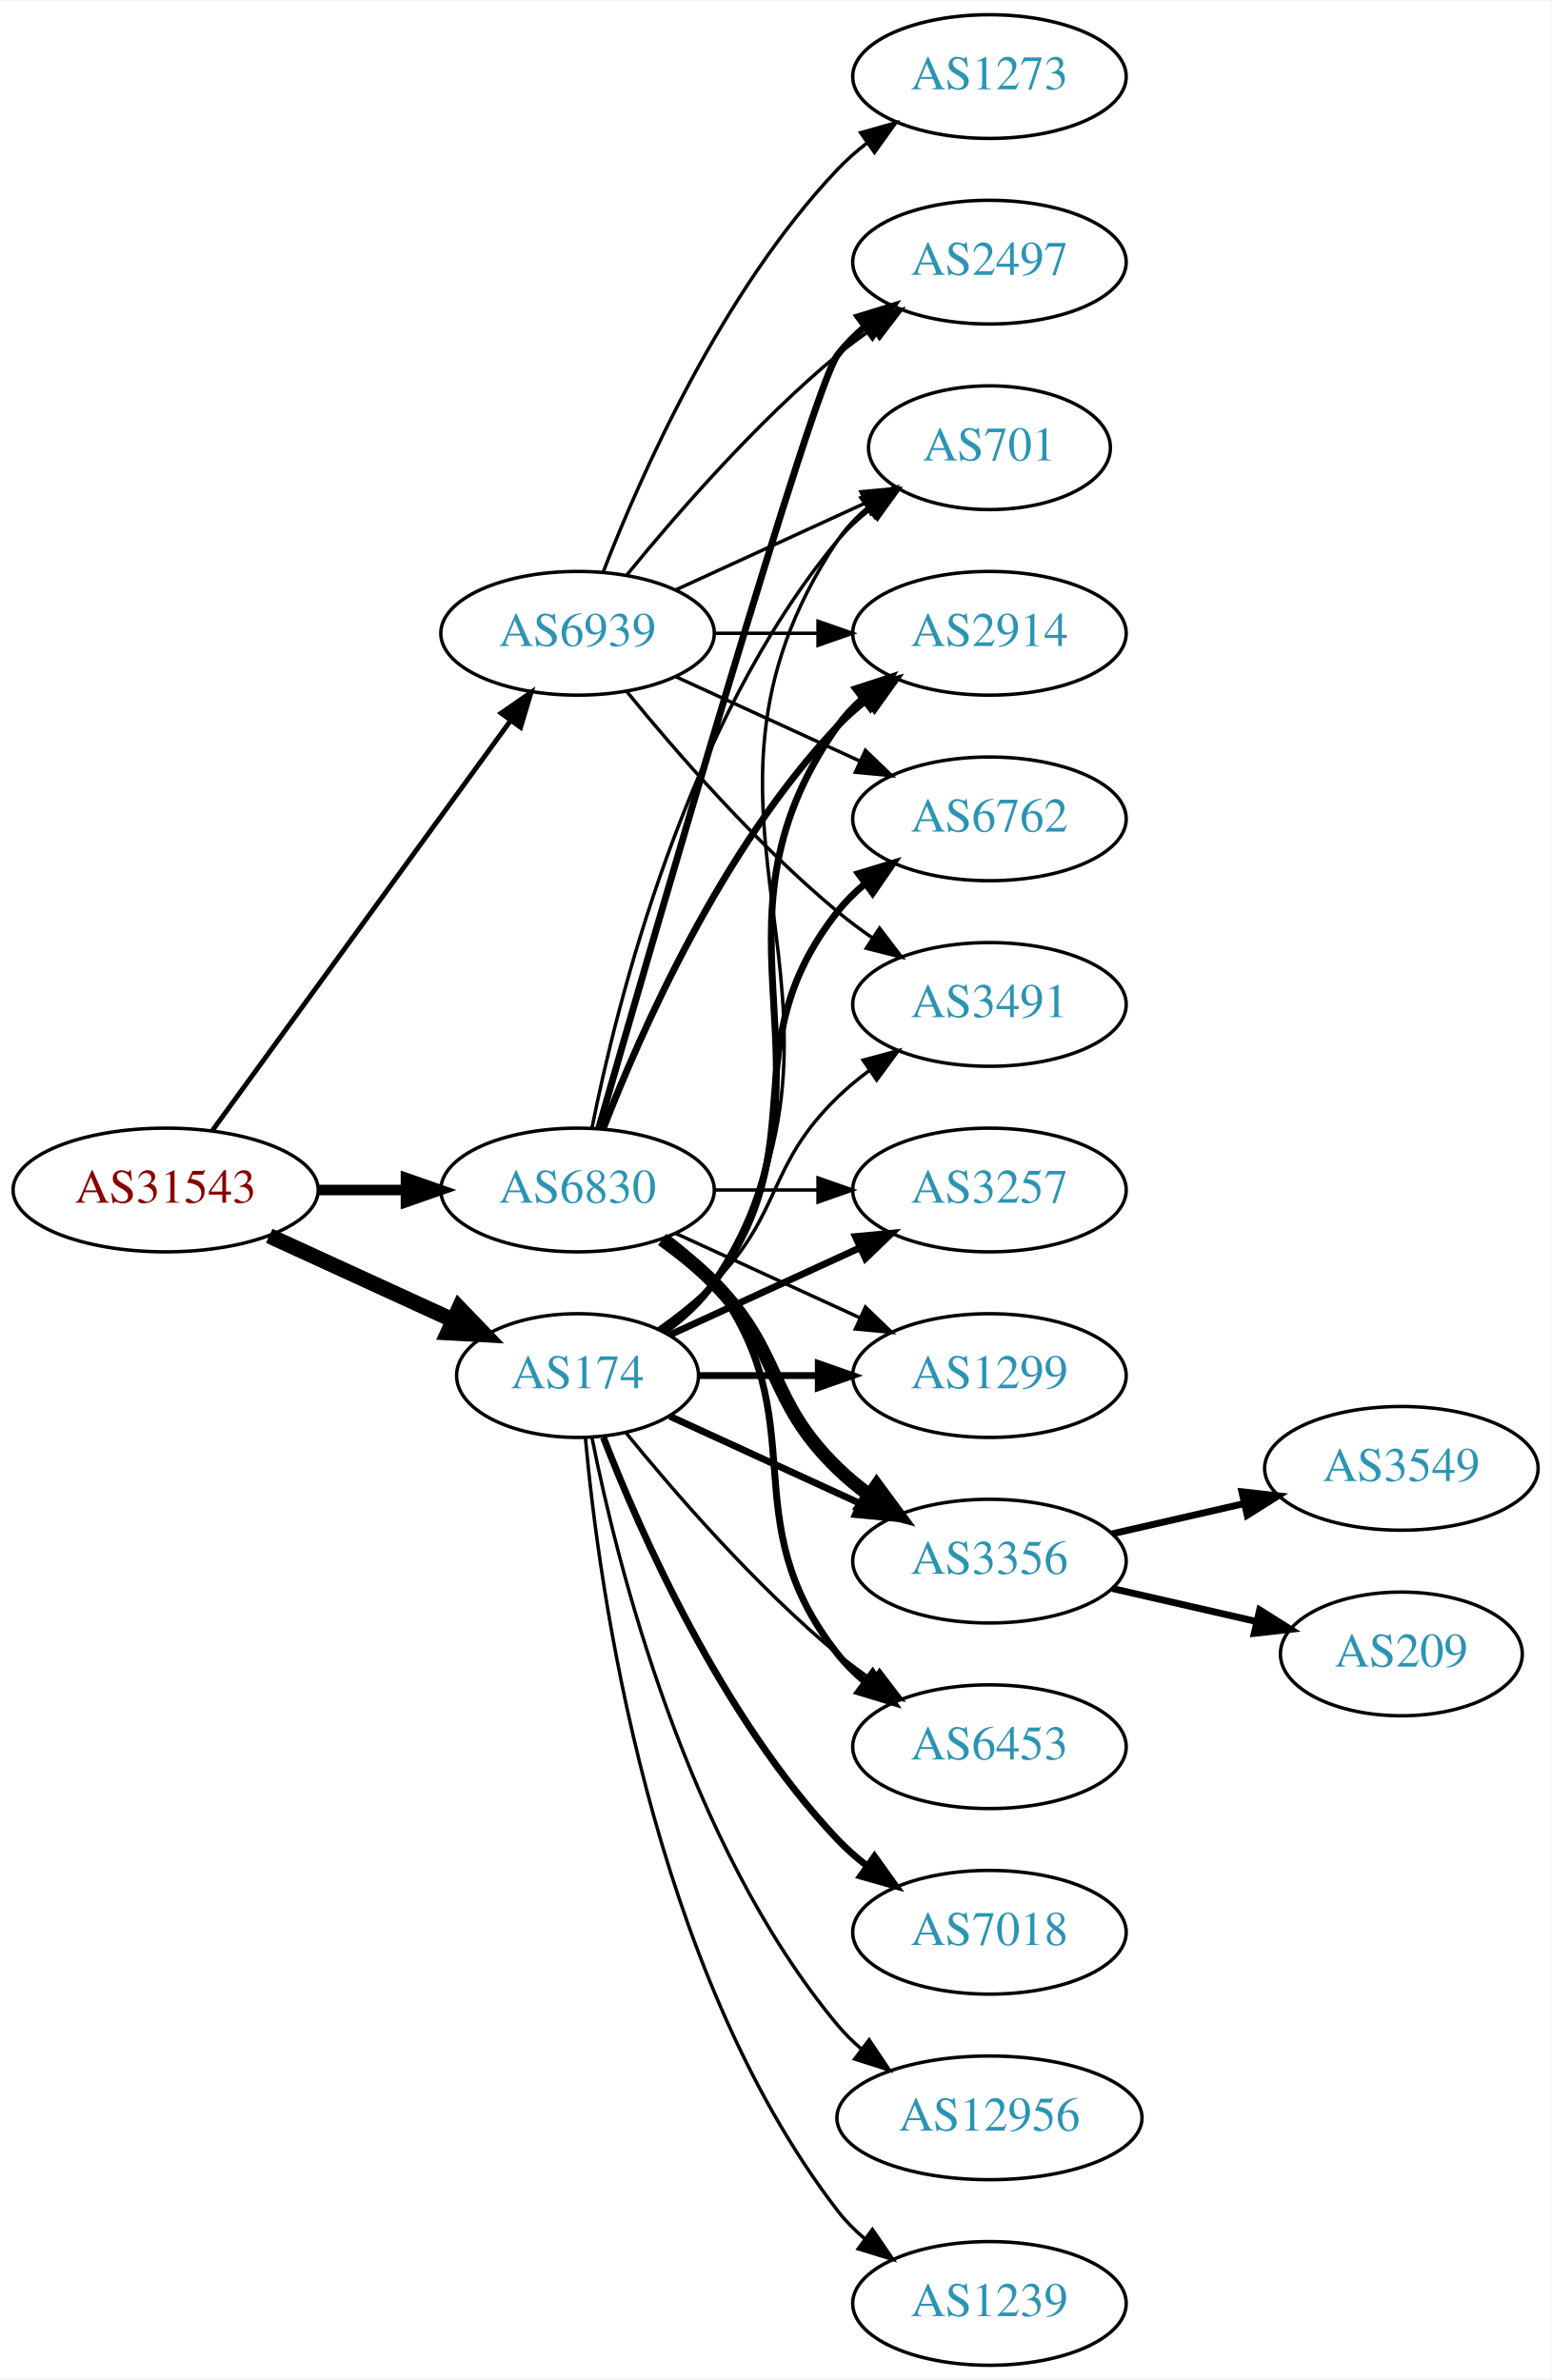
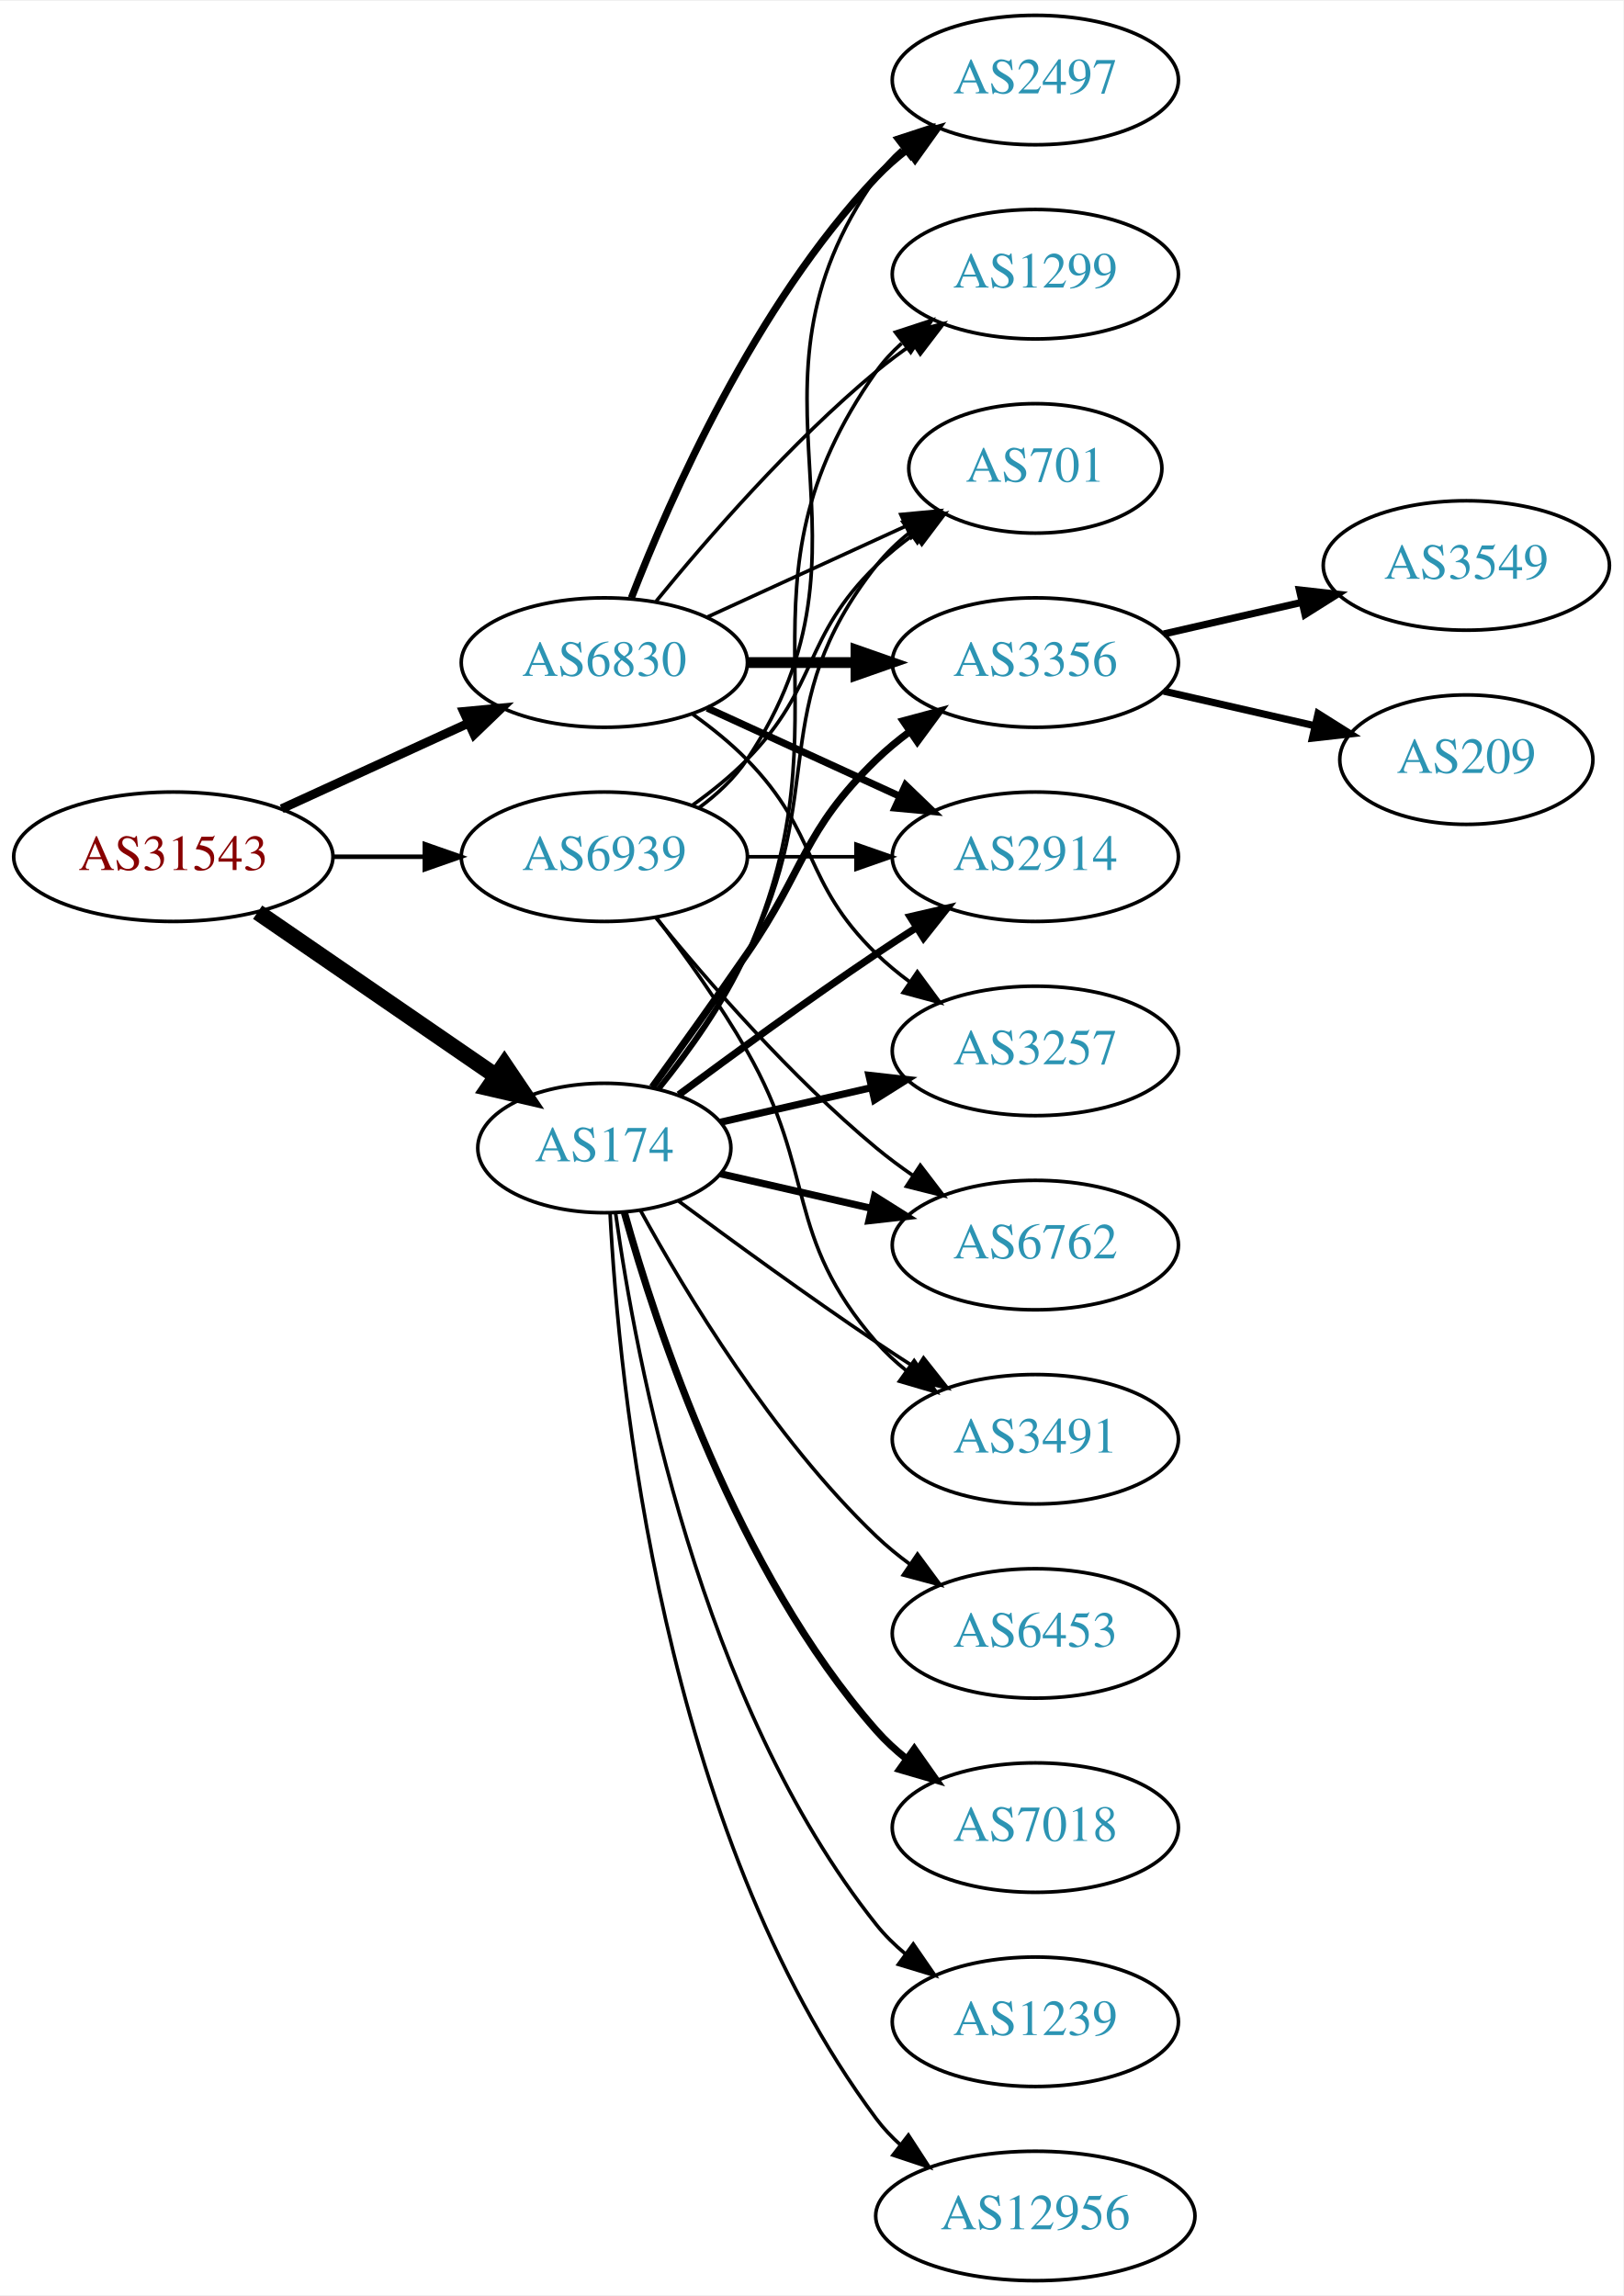
- <svg xmlns="http://www.w3.org/2000/svg" xmlns:xlink="http://www.w3.org/1999/xlink" width="451pt" height="692pt" viewBox="0.00 0.00 451.37 692.00">
-   <g id="graph0" class="graph" transform="scale(1 1) rotate(0) translate(4 688)">
-     <polygon fill="white" stroke="none" points="-4,4 -4,-688 447.37,-688 447.37,4 -4,4" />
+ <svg xmlns="http://www.w3.org/2000/svg" xmlns:xlink="http://www.w3.org/1999/xlink" width="451pt" height="638pt" viewBox="0.00 0.00 451.37 638.00">
+   <g id="graph0" class="graph" transform="scale(1 1) rotate(0) translate(4 634)">
+     <polygon fill="white" stroke="none" points="-4,4 -4,-634 447.37,-634 447.37,4 -4,4" />
    <g id="node1" class="node">
      <g id="a_node1">
        <a xlink:href="/asn/31543" xlink:title="AS31543 ~ myNET gmbh [AT]">
-           <ellipse fill="#ffffff" stroke="black" cx="44.196" cy="-342" rx="44.393" ry="18" />
-           <text text-anchor="middle" x="44.196" y="-338.3" font-family="Times,serif" font-size="14.00" fill="#880000">AS31543</text>
+           <ellipse fill="#ffffff" stroke="black" cx="44.196" cy="-396" rx="44.393" ry="18" />
+           <text text-anchor="middle" x="44.196" y="-392.3" font-family="Times,serif" font-size="14.00" fill="#880000">AS31543</text>
        </a>
      </g>
    </g>
    <g id="node2" class="node">
      <g id="a_node2">
        <a xlink:href="/asn/174" xlink:title="AS174 ~ Cogent Communications [US]">
-           <ellipse fill="#ffffff" stroke="black" cx="164.039" cy="-288" rx="35.194" ry="18" />
-           <text text-anchor="middle" x="164.039" y="-284.3" font-family="Times,serif" font-size="14.00" fill="#2c94b3">AS174</text>
+           <ellipse fill="#ffffff" stroke="black" cx="164.039" cy="-315" rx="35.194" ry="18" />
+           <text text-anchor="middle" x="164.039" y="-311.3" font-family="Times,serif" font-size="14.00" fill="#2c94b3">AS174</text>
        </a>
      </g>
    </g>
    <g id="edge1" class="edge">
-       <path fill="none" stroke="black" stroke-width="4.5" d="M74.326,-328.652C90.543,-321.22 110.846,-311.917 127.935,-304.086" />
-       <polygon fill="black" stroke="black" stroke-width="4.5" points="129.602,-307.653 137.052,-299.908 126.321,-300.494 129.602,-307.653" />
+       <path fill="none" stroke="black" stroke-width="4.5" d="M67.639,-380.574C86.454,-367.641 113.45,-349.085 133.927,-335.01" />
+       <polygon fill="black" stroke="black" stroke-width="4.5" points="136.249,-338.192 142.26,-329.282 131.789,-331.702 136.249,-338.192" />
    </g>
    <g id="node3" class="node">
      <g id="a_node3">
        <a xlink:href="/asn/6830" xlink:title="AS6830 ~ LGI-UPC [AT]">
-           <ellipse fill="#ffffff" stroke="black" cx="164.039" cy="-342" rx="39.794" ry="18" />
-           <text text-anchor="middle" x="164.039" y="-338.3" font-family="Times,serif" font-size="14.00" fill="#2c94b3">AS6830</text>
+           <ellipse fill="#ffffff" stroke="black" cx="164.039" cy="-450" rx="39.794" ry="18" />
+           <text text-anchor="middle" x="164.039" y="-446.3" font-family="Times,serif" font-size="14.00" fill="#2c94b3">AS6830</text>
        </a>
      </g>
    </g>
    <g id="edge2" class="edge">
-       <path fill="none" stroke="black" stroke-width="3.079" d="M88.407,-342C96.72,-342 105.482,-342 113.965,-342" />
-       <polygon fill="black" stroke="black" stroke-width="3.079" points="114.123,-345.5 124.123,-342 114.123,-338.5 114.123,-345.5" />
+       <path fill="none" stroke="black" stroke-width="2.5" d="M74.326,-409.348C89.937,-416.502 109.335,-425.391 126.007,-433.03" />
+       <polygon fill="black" stroke="black" stroke-width="2.5" points="124.91,-436.378 135.459,-437.362 127.826,-430.014 124.91,-436.378" />
    </g>
    <g id="node4" class="node">
      <g id="a_node4">
        <a xlink:href="/asn/6939" xlink:title="AS6939 ~ Hurricane Electric LLC [US]">
-           <ellipse fill="#ffffff" stroke="black" cx="164.039" cy="-504" rx="39.794" ry="18" />
-           <text text-anchor="middle" x="164.039" y="-500.3" font-family="Times,serif" font-size="14.00" fill="#2c94b3">AS6939</text>
+           <ellipse fill="#ffffff" stroke="black" cx="164.039" cy="-396" rx="39.794" ry="18" />
+           <text text-anchor="middle" x="164.039" y="-392.3" font-family="Times,serif" font-size="14.00" fill="#2c94b3">AS6939</text>
        </a>
      </g>
    </g>
    <g id="edge3" class="edge">
-       <path fill="none" stroke="black" stroke-width="1.421" d="M57.807,-359.337C78.628,-387.96 120.29,-445.233 144.479,-478.486" />
-       <polygon fill="black" stroke="black" stroke-width="1.421" points="141.805,-480.76 150.518,-486.788 147.466,-476.642 141.805,-480.76" />
+       <path fill="none" stroke="black" stroke-width="1.25" d="M88.407,-396C96.72,-396 105.482,-396 113.965,-396" />
+       <polygon fill="black" stroke="black" stroke-width="1.25" points="114.123,-399.5 124.123,-396 114.123,-392.5 114.123,-399.5" />
    </g>
    <g id="node5" class="node">
      <g id="a_node5">
-         <a xlink:href="/asn/1299" xlink:title="AS1299 ~ Telia Carrier [EU]">
-           <ellipse fill="#ffffff" stroke="black" cx="283.881" cy="-288" rx="39.794" ry="18" />
-           <text text-anchor="middle" x="283.881" y="-284.3" font-family="Times,serif" font-size="14.00" fill="#2c94b3">AS1299</text>
+         <a xlink:href="/asn/2914" xlink:title="AS2914 ~ NTT America, Inc. [US]">
+           <ellipse fill="#ffffff" stroke="black" cx="283.881" cy="-396" rx="39.794" ry="18" />
+           <text text-anchor="middle" x="283.881" y="-392.3" font-family="Times,serif" font-size="14.00" fill="#2c94b3">AS2914</text>
        </a>
      </g>
    </g>
    <g id="edge4" class="edge">
-       <path fill="none" stroke="black" stroke-width="2" d="M199.44,-288C210.264,-288 222.432,-288 234.059,-288" />
-       <polygon fill="black" stroke="black" stroke-width="2" points="234.09,-291.5 244.09,-288 234.09,-284.5 234.09,-291.5" />
+       <path fill="none" stroke="black" stroke-width="2" d="M184.74,-329.81C199.642,-340.875 220.71,-356.228 239.685,-369 243.234,-371.389 246.984,-373.839 250.733,-376.242" />
+       <polygon fill="black" stroke="black" stroke-width="2" points="249.059,-379.325 259.381,-381.712 252.801,-373.409 249.059,-379.325" />
    </g>
    <g id="node6" class="node">
      <g id="a_node6">
-         <a xlink:href="/asn/2914" xlink:title="AS2914 ~ NTT America, Inc. [US]">
-           <ellipse fill="#ffffff" stroke="black" cx="283.881" cy="-504" rx="39.794" ry="18" />
-           <text text-anchor="middle" x="283.881" y="-500.3" font-family="Times,serif" font-size="14.00" fill="#2c94b3">AS2914</text>
+         <a xlink:href="/asn/3356" xlink:title="AS3356 ~ Level 3 Parent, LLC [US]">
+           <ellipse fill="#ffffff" stroke="black" cx="283.881" cy="-450" rx="39.794" ry="18" />
+           <text text-anchor="middle" x="283.881" y="-446.3" font-family="Times,serif" font-size="14.00" fill="#2c94b3">AS3356</text>
        </a>
      </g>
    </g>
    <g id="edge5" class="edge">
-       <path fill="none" stroke="black" stroke-width="2" d="M189.156,-300.734C194.645,-304.648 199.952,-309.423 203.685,-315 244.71,-376.294 197.106,-416.775 239.685,-477 241.676,-479.816 244.063,-482.401 246.679,-484.76" />
-       <polygon fill="black" stroke="black" stroke-width="2" points="244.978,-487.865 255.048,-491.162 249.232,-482.306 244.978,-487.865" />
+       <path fill="none" stroke="black" stroke-width="2" d="M177.368,-331.922C185.03,-342.514 195.035,-356.48 203.685,-369 220.081,-392.731 218.992,-402.906 239.685,-423 242.53,-425.763 245.704,-428.386 249.004,-430.834" />
+       <polygon fill="black" stroke="black" stroke-width="2" points="247.121,-433.786 257.352,-436.538 251.07,-428.006 247.121,-433.786" />
    </g>
    <g id="node7" class="node">
      <g id="a_node7">
-         <a xlink:href="/asn/3356" xlink:title="AS3356 ~ Level 3 Parent, LLC [US]">
-           <ellipse fill="#ffffff" stroke="black" cx="283.881" cy="-234" rx="39.794" ry="18" />
-           <text text-anchor="middle" x="283.881" y="-230.3" font-family="Times,serif" font-size="14.00" fill="#2c94b3">AS3356</text>
+         <a xlink:href="/asn/3257" xlink:title="AS3257 ~ GTT [DE]">
+           <ellipse fill="#ffffff" stroke="black" cx="283.881" cy="-342" rx="39.794" ry="18" />
+           <text text-anchor="middle" x="283.881" y="-338.3" font-family="Times,serif" font-size="14.00" fill="#2c94b3">AS3257</text>
        </a>
      </g>
    </g>
    <g id="edge6" class="edge">
-       <path fill="none" stroke="black" stroke-width="2" d="M190.9,-276.149C207.02,-268.762 228.023,-259.138 245.888,-250.952" />
-       <polygon fill="black" stroke="black" stroke-width="2" points="247.806,-253.923 255.439,-246.575 244.89,-247.559 247.806,-253.923" />
+       <path fill="none" stroke="black" stroke-width="2" d="M196.309,-322.165C209.148,-325.106 224.253,-328.567 238.22,-331.767" />
+       <polygon fill="black" stroke="black" stroke-width="2" points="237.612,-335.219 248.141,-334.04 239.175,-328.395 237.612,-335.219" />
    </g>
    <g id="node8" class="node">
      <g id="a_node8">
+         <a xlink:href="/asn/6762" xlink:title="AS6762 ~ TELECOM ITALIA SPARKLE S.p.A. [IT]">
+           <ellipse fill="#ffffff" stroke="black" cx="283.881" cy="-288" rx="39.794" ry="18" />
+           <text text-anchor="middle" x="283.881" y="-284.3" font-family="Times,serif" font-size="14.00" fill="#2c94b3">AS6762</text>
+         </a>
+       </g>
+     </g>
+     <g id="edge7" class="edge">
+       <path fill="none" stroke="black" stroke-width="2" d="M196.309,-307.835C209.148,-304.894 224.253,-301.433 238.22,-298.233" />
+       <polygon fill="black" stroke="black" stroke-width="2" points="239.175,-301.605 248.141,-295.96 237.612,-294.781 239.175,-301.605" />
+     </g>
+     <g id="node9" class="node">
+       <g id="a_node9">
+         <a xlink:href="/asn/3491" xlink:title="AS3491 ~ PCCW Global, Inc. [US]">
+           <ellipse fill="#ffffff" stroke="black" cx="283.881" cy="-234" rx="39.794" ry="18" />
+           <text text-anchor="middle" x="283.881" y="-230.3" font-family="Times,serif" font-size="14.00" fill="#2c94b3">AS3491</text>
+         </a>
+       </g>
+     </g>
+     <g id="edge8" class="edge">
+       <path fill="none" stroke="black" d="M184.74,-300.19C199.642,-289.125 220.71,-273.772 239.685,-261 243.234,-258.611 246.984,-256.161 250.733,-253.758" />
+       <polygon fill="black" stroke="black" points="252.801,-256.591 259.381,-248.288 249.059,-250.675 252.801,-256.591" />
+     </g>
+     <g id="node10" class="node">
+       <g id="a_node10">
+         <a xlink:href="/asn/6453" xlink:title="AS6453 ~ TATA COMMUNICATIONS (AMERICA) INC [US]">
+           <ellipse fill="#ffffff" stroke="black" cx="283.881" cy="-180" rx="39.794" ry="18" />
+           <text text-anchor="middle" x="283.881" y="-176.3" font-family="Times,serif" font-size="14.00" fill="#2c94b3">AS6453</text>
+         </a>
+       </g>
+     </g>
+     <g id="edge9" class="edge">
+       <path fill="none" stroke="black" d="M174.065,-297.679C186.548,-274.9 210.837,-234.547 239.685,-207 242.553,-204.261 245.742,-201.653 249.051,-199.215" />
+       <polygon fill="black" stroke="black" points="251.114,-202.044 257.411,-193.523 247.175,-196.258 251.114,-202.044" />
+     </g>
+     <g id="node11" class="node">
+       <g id="a_node11">
+         <a xlink:href="/asn/1299" xlink:title="AS1299 ~ Telia Carrier [EU]">
+           <ellipse fill="#ffffff" stroke="black" cx="283.881" cy="-558" rx="39.794" ry="18" />
+           <text text-anchor="middle" x="283.881" y="-554.3" font-family="Times,serif" font-size="14.00" fill="#2c94b3">AS1299</text>
+         </a>
+       </g>
+     </g>
+     <g id="edge10" class="edge">
+       <path fill="none" stroke="black" d="M179.469,-331.422C187.705,-341.604 197.575,-355.315 203.685,-369 233.755,-436.349 197.106,-470.775 239.685,-531 241.676,-533.816 244.063,-536.401 246.679,-538.76" />
+       <polygon fill="black" stroke="black" points="244.978,-541.865 255.048,-545.162 249.232,-536.306 244.978,-541.865" />
+     </g>
+     <g id="node12" class="node">
+       <g id="a_node12">
        <a xlink:href="/asn/7018" xlink:title="AS7018 ~ AT&amp;T Services, Inc. [US]">
          <ellipse fill="#ffffff" stroke="black" cx="283.881" cy="-126" rx="39.794" ry="18" />
          <text text-anchor="middle" x="283.881" y="-122.3" font-family="Times,serif" font-size="14.00" fill="#2c94b3">AS7018</text>
        </a>
      </g>
    </g>
-     <g id="edge7" class="edge">
-       <path fill="none" stroke="black" stroke-width="2" d="M171.562,-270.006C182.312,-242.272 205.969,-188.571 239.685,-153 242.271,-150.272 245.188,-147.706 248.257,-145.323" />
-       <polygon fill="black" stroke="black" stroke-width="2" points="250.435,-148.07 256.605,-139.457 246.411,-142.342 250.435,-148.07" />
-     </g>
-     <g id="node9" class="node">
-       <g id="a_node9">
-         <a xlink:href="/asn/6453" xlink:title="AS6453 ~ TATA COMMUNICATIONS (AMERICA) INC [US]">
-           <ellipse fill="#ffffff" stroke="black" cx="283.881" cy="-180" rx="39.794" ry="18" />
-           <text text-anchor="middle" x="283.881" y="-176.3" font-family="Times,serif" font-size="14.00" fill="#2c94b3">AS6453</text>
-         </a>
-       </g>
-     </g>
-     <g id="edge8" class="edge">
-       <path fill="none" stroke="black" d="M178.196,-271.257C192.281,-253.961 215.84,-226.777 239.685,-207 242.901,-204.332 246.402,-201.73 249.972,-199.259" />
-       <polygon fill="black" stroke="black" points="251.896,-202.183 258.329,-193.764 248.05,-196.334 251.896,-202.183" />
-     </g>
-     <g id="node10" class="node">
-       <g id="a_node10">
-         <a xlink:href="/asn/3257" xlink:title="AS3257 ~ GTT [DE]">
-           <ellipse fill="#ffffff" stroke="black" cx="283.881" cy="-342" rx="39.794" ry="18" />
-           <text text-anchor="middle" x="283.881" y="-338.3" font-family="Times,serif" font-size="14.00" fill="#2c94b3">AS3257</text>
-         </a>
-       </g>
-     </g>
-     <g id="edge9" class="edge">
-       <path fill="none" stroke="black" stroke-width="2" d="M190.9,-299.851C207.02,-307.238 228.023,-316.862 245.888,-325.048" />
-       <polygon fill="black" stroke="black" stroke-width="2" points="244.89,-328.441 255.439,-329.425 247.806,-322.077 244.89,-328.441" />
-     </g>
-     <g id="node11" class="node">
-       <g id="a_node11">
-         <a xlink:href="/asn/6762" xlink:title="AS6762 ~ TELECOM ITALIA SPARKLE S.p.A. [IT]">
-           <ellipse fill="#ffffff" stroke="black" cx="283.881" cy="-450" rx="39.794" ry="18" />
-           <text text-anchor="middle" x="283.881" y="-446.3" font-family="Times,serif" font-size="14.00" fill="#2c94b3">AS6762</text>
-         </a>
-       </g>
-     </g>
-     <g id="edge10" class="edge">
-       <path fill="none" stroke="black" stroke-width="2" d="M188.765,-301.011C194.262,-304.919 199.67,-309.622 203.685,-315 233.957,-355.542 208.386,-383.246 239.685,-423 242.01,-425.953 244.754,-428.67 247.713,-431.147" />
-       <polygon fill="black" stroke="black" stroke-width="2" points="245.772,-434.064 255.91,-437.145 249.906,-428.415 245.772,-434.064" />
-     </g>
-     <g id="node12" class="node">
-       <g id="a_node12">
-         <a xlink:href="/asn/12956" xlink:title="AS12956 ~ TELXIUS [ES]">
-           <ellipse fill="#ffffff" stroke="black" cx="283.881" cy="-72" rx="44.393" ry="18" />
-           <text text-anchor="middle" x="283.881" y="-68.3" font-family="Times,serif" font-size="14.00" fill="#2c94b3">AS12956</text>
-         </a>
-       </g>
-     </g>
    <g id="edge11" class="edge">
-       <path fill="none" stroke="black" d="M168.237,-269.927C175.401,-233.859 195.675,-151.875 239.685,-99 241.778,-96.485 244.169,-94.133 246.727,-91.949" />
-       <polygon fill="black" stroke="black" points="248.878,-94.711 254.775,-85.909 244.676,-89.113 248.878,-94.711" />
+       <path fill="none" stroke="black" stroke-width="2" d="M169.612,-297.054C178.517,-265.005 200.801,-197.158 239.685,-153 242.169,-150.179 245.019,-147.551 248.044,-145.129" />
+       <polygon fill="black" stroke="black" stroke-width="2" points="250.23,-147.869 256.334,-139.209 246.162,-142.172 250.23,-147.869" />
    </g>
    <g id="node13" class="node">
      <g id="a_node13">
-         <a xlink:href="/asn/3491" xlink:title="AS3491 ~ PCCW Global, Inc. [US]">
-           <ellipse fill="#ffffff" stroke="black" cx="283.881" cy="-396" rx="39.794" ry="18" />
-           <text text-anchor="middle" x="283.881" y="-392.3" font-family="Times,serif" font-size="14.00" fill="#2c94b3">AS3491</text>
+         <a xlink:href="/asn/1239" xlink:title="AS1239 ~ Sprint [US]">
+           <ellipse fill="#ffffff" stroke="black" cx="283.881" cy="-72" rx="39.794" ry="18" />
+           <text text-anchor="middle" x="283.881" y="-68.3" font-family="Times,serif" font-size="14.00" fill="#2c94b3">AS1239</text>
        </a>
      </g>
    </g>
    <g id="edge12" class="edge">
-       <path fill="none" stroke="black" d="M187.422,-301.532C193.063,-305.49 198.877,-310.086 203.685,-315 223.858,-335.617 218.992,-348.906 239.685,-369 242.53,-371.763 245.704,-374.386 249.004,-376.834" />
-       <polygon fill="black" stroke="black" points="247.121,-379.786 257.352,-382.538 251.07,-374.006 247.121,-379.786" />
+       <path fill="none" stroke="black" d="M167.178,-296.83C172.678,-257.026 190.504,-160.767 239.685,-99 242.026,-96.06 244.781,-93.351 247.747,-90.879" />
+       <polygon fill="black" stroke="black" points="249.939,-93.612 255.953,-84.89 245.812,-87.958 249.939,-93.612" />
    </g>
    <g id="node14" class="node">
      <g id="a_node14">
-         <a xlink:href="/asn/1239" xlink:title="AS1239 ~ Sprint [US]">
-           <ellipse fill="#ffffff" stroke="black" cx="283.881" cy="-18" rx="39.794" ry="18" />
-           <text text-anchor="middle" x="283.881" y="-14.3" font-family="Times,serif" font-size="14.00" fill="#2c94b3">AS1239</text>
+         <a xlink:href="/asn/12956" xlink:title="AS12956 ~ TELXIUS [ES]">
+           <ellipse fill="#ffffff" stroke="black" cx="283.881" cy="-18" rx="44.393" ry="18" />
+           <text text-anchor="middle" x="283.881" y="-14.3" font-family="Times,serif" font-size="14.00" fill="#2c94b3">AS12956</text>
        </a>
      </g>
    </g>
    <g id="edge13" class="edge">
-       <path fill="none" stroke="black" d="M166.323,-269.883C170.221,-226.668 185.238,-115.869 239.685,-45 241.975,-42.02 244.695,-39.284 247.639,-36.795" />
-       <polygon fill="black" stroke="black" points="249.833,-39.527 255.816,-30.782 245.686,-33.888 249.833,-39.527" />
+       <path fill="none" stroke="black" d="M165.63,-296.977C168.007,-250.588 179.925,-125.107 239.685,-45 241.642,-42.377 243.935,-39.949 246.427,-37.713" />
+       <polygon fill="black" stroke="black" points="248.588,-40.467 254.36,-31.582 244.307,-34.928 248.588,-40.467" />
    </g>
    <g id="node15" class="node">
      <g id="a_node15">
        <a xlink:href="/asn/701" xlink:title="AS701 ~ UUNET [US]">
-           <ellipse fill="#ffffff" stroke="black" cx="283.881" cy="-558" rx="35.194" ry="18" />
-           <text text-anchor="middle" x="283.881" y="-554.3" font-family="Times,serif" font-size="14.00" fill="#2c94b3">AS701</text>
+           <ellipse fill="#ffffff" stroke="black" cx="283.881" cy="-504" rx="35.194" ry="18" />
+           <text text-anchor="middle" x="283.881" y="-500.3" font-family="Times,serif" font-size="14.00" fill="#2c94b3">AS701</text>
        </a>
      </g>
    </g>
    <g id="edge14" class="edge">
-       <path fill="none" stroke="black" d="M189.365,-300.598C194.85,-304.515 200.103,-309.325 203.685,-315 255.635,-397.3 185.647,-450.056 239.685,-531 242.061,-534.558 245.081,-537.736 248.417,-540.549" />
-       <polygon fill="black" stroke="black" points="246.462,-543.455 256.621,-546.462 250.555,-537.776 246.462,-543.455" />
+       <path fill="none" stroke="black" d="M178.962,-331.664C187.019,-341.931 196.878,-355.648 203.685,-369 226.665,-414.077 208.386,-437.246 239.685,-477 242.332,-480.361 245.52,-483.417 248.952,-486.161" />
+       <polygon fill="black" stroke="black" points="247.065,-489.113 257.259,-492 251.09,-483.386 247.065,-489.113" />
+     </g>
+     <g id="edge18" class="edge">
+       <path fill="none" stroke="black" stroke-width="2" d="M192.667,-437.339C208.624,-430.027 228.895,-420.739 246.178,-412.819" />
+       <polygon fill="black" stroke="black" stroke-width="2" points="247.793,-415.929 255.425,-408.581 244.876,-409.565 247.793,-415.929" />
+     </g>
+     <g id="edge20" class="edge">
+       <path fill="none" stroke="black" stroke-width="3" d="M203.951,-450C213.505,-450 223.854,-450 233.817,-450" />
+       <polygon fill="black" stroke="black" stroke-width="3" points="234.009,-453.5 244.009,-450 234.009,-446.5 234.009,-453.5" />
    </g>
    <g id="edge19" class="edge">
-       <path fill="none" stroke="black" d="M192.667,-329.339C208.624,-322.027 228.895,-312.739 246.178,-304.819" />
-       <polygon fill="black" stroke="black" points="247.793,-307.929 255.425,-300.581 244.876,-301.565 247.793,-307.929" />
+       <path fill="none" stroke="black" d="M188.633,-435.611C193.889,-431.852 199.22,-427.563 203.685,-423 223.858,-402.383 218.992,-389.094 239.685,-369 242.53,-366.237 245.704,-363.614 249.004,-361.166" />
+       <polygon fill="black" stroke="black" points="251.07,-363.994 257.352,-355.462 247.121,-358.214 251.07,-363.994" />
    </g>
    <g id="edge17" class="edge">
-       <path fill="none" stroke="black" stroke-width="2" d="M171.562,-359.994C182.312,-387.728 205.969,-441.429 239.685,-477 242.271,-479.728 245.188,-482.294 248.257,-484.677" />
-       <polygon fill="black" stroke="black" stroke-width="2" points="246.411,-487.658 256.605,-490.543 250.435,-481.93 246.411,-487.658" />
-     </g>
-     <g id="edge23" class="edge">
-       <path fill="none" stroke="black" stroke-width="4" d="M188.633,-327.611C193.889,-323.852 199.22,-319.563 203.685,-315 223.858,-294.383 218.992,-281.094 239.685,-261 242.53,-258.237 245.704,-255.614 249.004,-253.166" />
-       <polygon fill="black" stroke="black" stroke-width="4" points="251.07,-255.994 257.352,-247.462 247.121,-250.214 251.07,-255.994" />
-     </g>
-     <g id="edge22" class="edge">
-       <path fill="none" stroke="black" stroke-width="2" d="M189.969,-328.118C195.046,-324.389 199.964,-319.984 203.685,-315 233.957,-274.458 208.386,-246.754 239.685,-207 242.01,-204.047 244.754,-201.33 247.713,-198.853" />
-       <polygon fill="black" stroke="black" stroke-width="2" points="249.906,-201.585 255.91,-192.855 245.772,-195.936 249.906,-201.585" />
+       <path fill="none" stroke="black" d="M178.458,-467.065C192.572,-484.375 215.987,-511.345 239.685,-531 242.901,-533.668 246.402,-536.27 249.972,-538.741" />
+       <polygon fill="black" stroke="black" points="248.05,-541.666 258.329,-544.236 251.896,-535.817 248.05,-541.666" />
    </g>
    <g id="edge21" class="edge">
-       <path fill="none" stroke="black" d="M203.951,-342C213.505,-342 223.854,-342 233.817,-342" />
-       <polygon fill="black" stroke="black" points="234.009,-345.5 244.009,-342 234.009,-338.5 234.009,-345.5" />
-     </g>
-     <g id="edge20" class="edge">
-       <path fill="none" stroke="black" d="M168.237,-360.073C175.401,-396.141 195.675,-478.125 239.685,-531 242.422,-534.288 245.667,-537.298 249.13,-540.017" />
-       <polygon fill="black" stroke="black" points="247.265,-542.983 257.471,-545.827 251.267,-537.239 247.265,-542.983" />
+       <path fill="none" stroke="black" d="M192.667,-462.661C209.084,-470.183 230.065,-479.798 247.662,-487.861" />
+       <polygon fill="black" stroke="black" points="246.49,-491.174 257.04,-492.158 249.407,-484.811 246.49,-491.174" />
    </g>
    <g id="node18" class="node">
      <g id="a_node18">
        <a xlink:href="/asn/2497" xlink:title="AS2497 ~ Internet Initiative Japan Inc. [JP]">
          <ellipse fill="#ffffff" stroke="black" cx="283.881" cy="-612" rx="39.794" ry="18" />
          <text text-anchor="middle" x="283.881" y="-608.3" font-family="Times,serif" font-size="14.00" fill="#2c94b3">AS2497</text>
        </a>
      </g>
    </g>
-     <g id="edge18" class="edge">
-       <path fill="none" stroke="black" stroke-width="2" d="M170.153,-359.859C185.824,-414.407 232.543,-575.704 239.685,-585 241.975,-587.981 244.695,-590.716 247.639,-593.205" />
-       <polygon fill="black" stroke="black" stroke-width="2" points="245.686,-596.113 255.816,-599.218 249.833,-590.473 245.686,-596.113" />
+     <g id="edge22" class="edge">
+       <path fill="none" stroke="black" stroke-width="2" d="M171.562,-467.994C182.312,-495.728 205.969,-549.429 239.685,-585 242.271,-587.728 245.188,-590.294 248.257,-592.677" />
+       <polygon fill="black" stroke="black" stroke-width="2" points="246.411,-595.658 256.605,-598.543 250.435,-589.93 246.411,-595.658" />
+     </g>
+     <g id="edge26" class="edge">
+       <path fill="none" stroke="black" d="M203.951,-396C213.505,-396 223.854,-396 233.817,-396" />
+       <polygon fill="black" stroke="black" points="234.009,-399.5 244.009,-396 234.009,-392.5 234.009,-399.5" />
+     </g>
+     <g id="edge23" class="edge">
+       <path fill="none" stroke="black" d="M178.458,-378.935C192.572,-361.625 215.987,-334.655 239.685,-315 242.901,-312.332 246.402,-309.73 249.972,-307.259" />
+       <polygon fill="black" stroke="black" points="251.896,-310.183 258.329,-301.764 248.05,-304.334 251.896,-310.183" />
    </g>
    <g id="edge24" class="edge">
-       <path fill="none" stroke="black" d="M203.951,-504C213.505,-504 223.854,-504 233.817,-504" />
-       <polygon fill="black" stroke="black" points="234.009,-507.5 244.009,-504 234.009,-500.5 234.009,-507.5" />
+       <path fill="none" stroke="black" d="M178.5,-379.087C186.393,-368.73 196.242,-355.008 203.685,-342 223.25,-307.806 213.851,-290.742 239.685,-261 242.15,-258.162 244.987,-255.523 248.004,-253.094" />
+       <polygon fill="black" stroke="black" points="250.191,-255.833 256.282,-247.164 246.115,-250.142 250.191,-255.833" />
+     </g>
+     <g id="edge25" class="edge">
+       <path fill="none" stroke="black" d="M188.633,-410.389C193.889,-414.148 199.22,-418.437 203.685,-423 223.858,-443.617 218.992,-456.906 239.685,-477 242.913,-480.134 246.564,-483.089 250.342,-485.812" />
+       <polygon fill="black" stroke="black" points="248.44,-488.75 258.702,-491.383 252.321,-482.925 248.44,-488.75" />
    </g>
    <g id="edge27" class="edge">
-       <path fill="none" stroke="black" d="M192.667,-491.339C208.624,-484.027 228.895,-474.739 246.178,-466.819" />
-       <polygon fill="black" stroke="black" points="247.793,-469.929 255.425,-462.581 244.876,-463.565 247.793,-469.929" />
-     </g>
-     <g id="edge28" class="edge">
-       <path fill="none" stroke="black" d="M178.458,-486.935C192.572,-469.625 215.987,-442.655 239.685,-423 242.901,-420.332 246.402,-417.73 249.972,-415.259" />
-       <polygon fill="black" stroke="black" points="251.896,-418.183 258.329,-409.764 248.05,-412.334 251.896,-418.183" />
-     </g>
-     <g id="edge29" class="edge">
-       <path fill="none" stroke="black" d="M192.667,-516.661C209.084,-524.183 230.065,-533.798 247.662,-541.861" />
-       <polygon fill="black" stroke="black" points="246.49,-545.174 257.04,-546.158 249.407,-538.811 246.49,-545.174" />
-     </g>
-     <g id="edge26" class="edge">
-       <path fill="none" stroke="black" d="M178.458,-521.065C192.572,-538.375 215.987,-565.345 239.685,-585 242.901,-587.668 246.402,-590.27 249.972,-592.741" />
-       <polygon fill="black" stroke="black" points="248.05,-595.666 258.329,-598.236 251.896,-589.817 248.05,-595.666" />
-     </g>
-     <g id="node19" class="node">
-       <g id="a_node19">
-         <a xlink:href="/asn/1273" xlink:title="AS1273 ~ Vodafone Group PLC [EU]">
-           <ellipse fill="#ffffff" stroke="black" cx="283.881" cy="-666" rx="39.794" ry="18" />
-           <text text-anchor="middle" x="283.881" y="-662.3" font-family="Times,serif" font-size="14.00" fill="#2c94b3">AS1273</text>
-         </a>
-       </g>
-     </g>
-     <g id="edge25" class="edge">
-       <path fill="none" stroke="black" d="M171.562,-521.994C182.312,-549.728 205.969,-603.429 239.685,-639 242.271,-641.728 245.188,-644.294 248.257,-646.677" />
-       <polygon fill="black" stroke="black" points="246.411,-649.658 256.605,-652.543 250.435,-643.93 246.411,-649.658" />
+       <path fill="none" stroke="black" d="M190.358,-409.607C195.414,-413.351 200.225,-417.831 203.685,-423 244.71,-484.294 197.106,-524.775 239.685,-585 241.676,-587.816 244.063,-590.401 246.679,-592.76" />
+       <polygon fill="black" stroke="black" points="244.978,-595.865 255.048,-599.162 249.232,-590.306 244.978,-595.865" />
    </g>
    <g id="node16" class="node">
      <g id="a_node16">
        <a xlink:href="/asn/3549" xlink:title="AS3549 ~ Level 3 Parent, LLC [US]">
-           <ellipse fill="#ffffff" stroke="black" cx="403.724" cy="-261" rx="39.794" ry="18" />
-           <text text-anchor="middle" x="403.724" y="-257.3" font-family="Times,serif" font-size="14.00" fill="#2c94b3">AS3549</text>
+           <ellipse fill="#ffffff" stroke="black" cx="403.724" cy="-477" rx="39.794" ry="18" />
+           <text text-anchor="middle" x="403.724" y="-473.3" font-family="Times,serif" font-size="14.00" fill="#2c94b3">AS3549</text>
        </a>
      </g>
    </g>
    <g id="edge15" class="edge">
-       <path fill="none" stroke="black" stroke-width="2" d="M319.6,-241.955C331.6,-244.704 345.221,-247.825 357.914,-250.733" />
-       <polygon fill="black" stroke="black" stroke-width="2" points="357.316,-254.187 367.845,-253.009 358.88,-247.364 357.316,-254.187" />
+       <path fill="none" stroke="black" stroke-width="2" d="M319.6,-457.955C331.6,-460.704 345.221,-463.825 357.914,-466.733" />
+       <polygon fill="black" stroke="black" stroke-width="2" points="357.316,-470.187 367.845,-469.009 358.88,-463.364 357.316,-470.187" />
    </g>
    <g id="node17" class="node">
      <g id="a_node17">
        <a xlink:href="/asn/209" xlink:title="AS209 ~ CenturyLink Communications, LLC [US]">
-           <ellipse fill="#ffffff" stroke="black" cx="403.724" cy="-207" rx="35.194" ry="18" />
-           <text text-anchor="middle" x="403.724" y="-203.3" font-family="Times,serif" font-size="14.00" fill="#2c94b3">AS209</text>
+           <ellipse fill="#ffffff" stroke="black" cx="403.724" cy="-423" rx="35.194" ry="18" />
+           <text text-anchor="middle" x="403.724" y="-419.3" font-family="Times,serif" font-size="14.00" fill="#2c94b3">AS209</text>
        </a>
      </g>
    </g>
    <g id="edge16" class="edge">
-       <path fill="none" stroke="black" stroke-width="2" d="M319.6,-226.045C332.693,-223.045 347.715,-219.604 361.356,-216.478" />
-       <polygon fill="black" stroke="black" stroke-width="2" points="362.497,-219.807 371.463,-214.162 360.934,-212.984 362.497,-219.807" />
+       <path fill="none" stroke="black" stroke-width="2" d="M319.6,-442.045C332.693,-439.045 347.715,-435.604 361.356,-432.478" />
+       <polygon fill="black" stroke="black" stroke-width="2" points="362.497,-435.807 371.463,-430.162 360.934,-428.984 362.497,-435.807" />
    </g>
  </g>
</svg>
